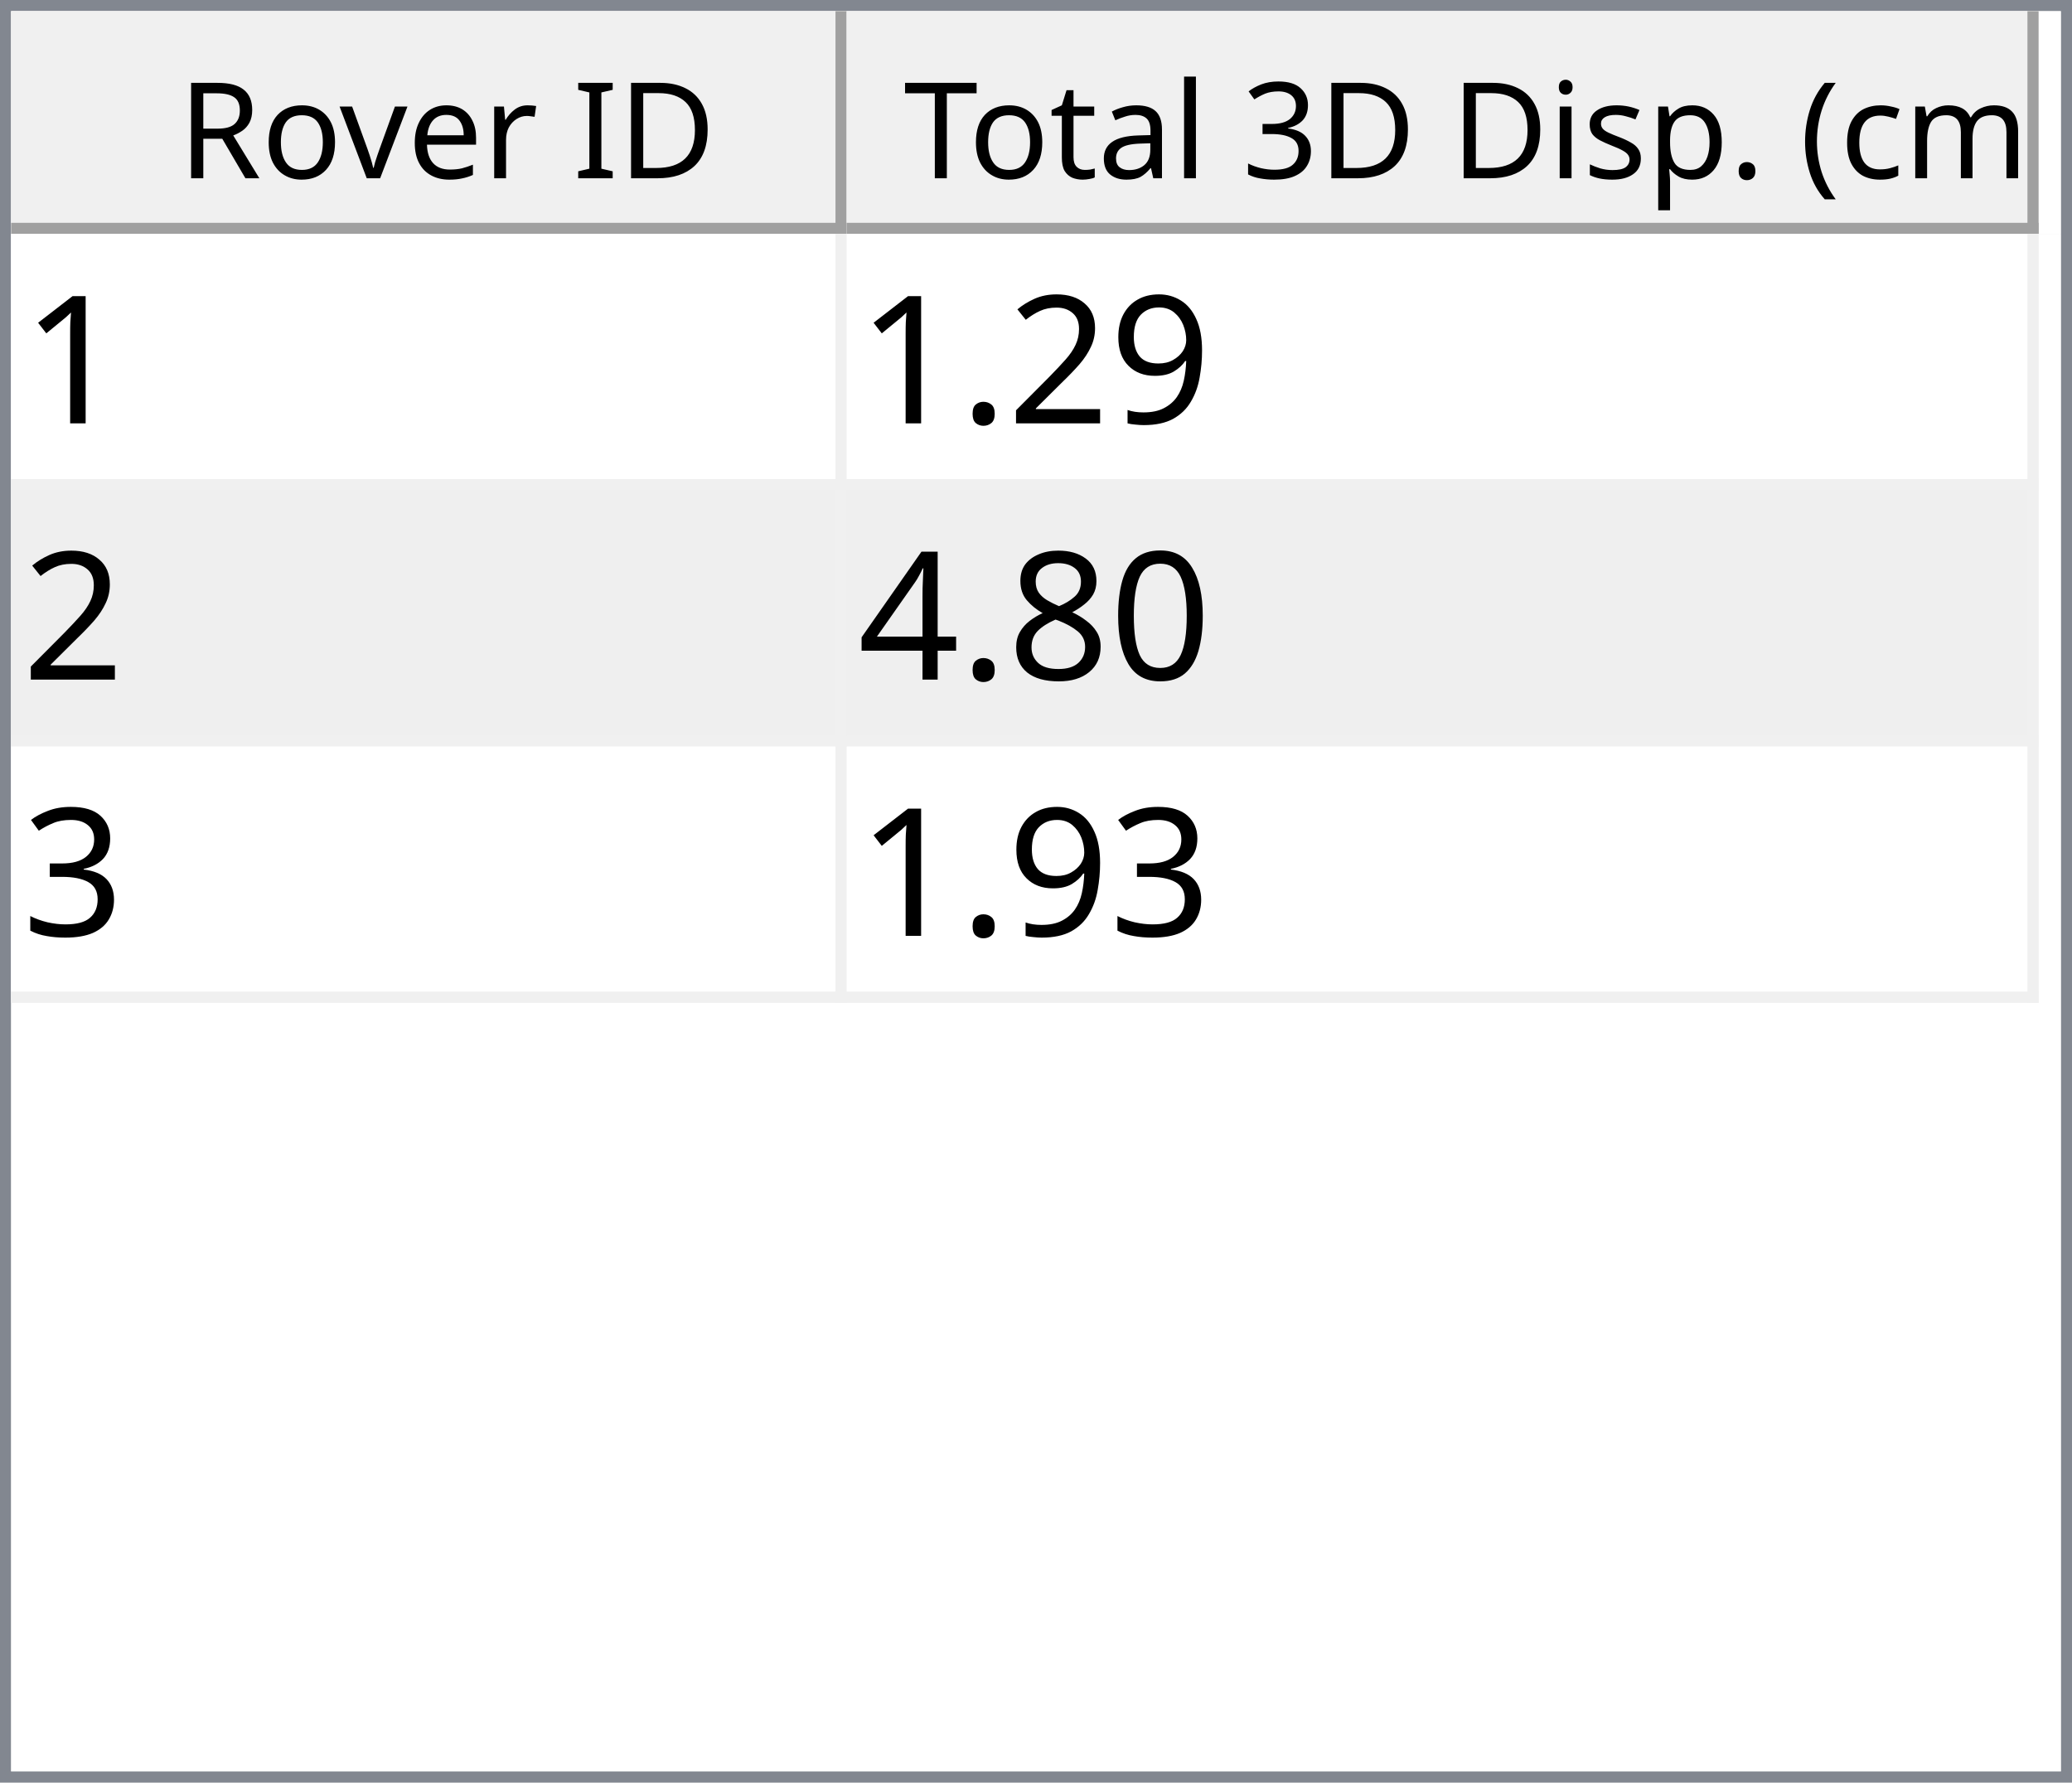
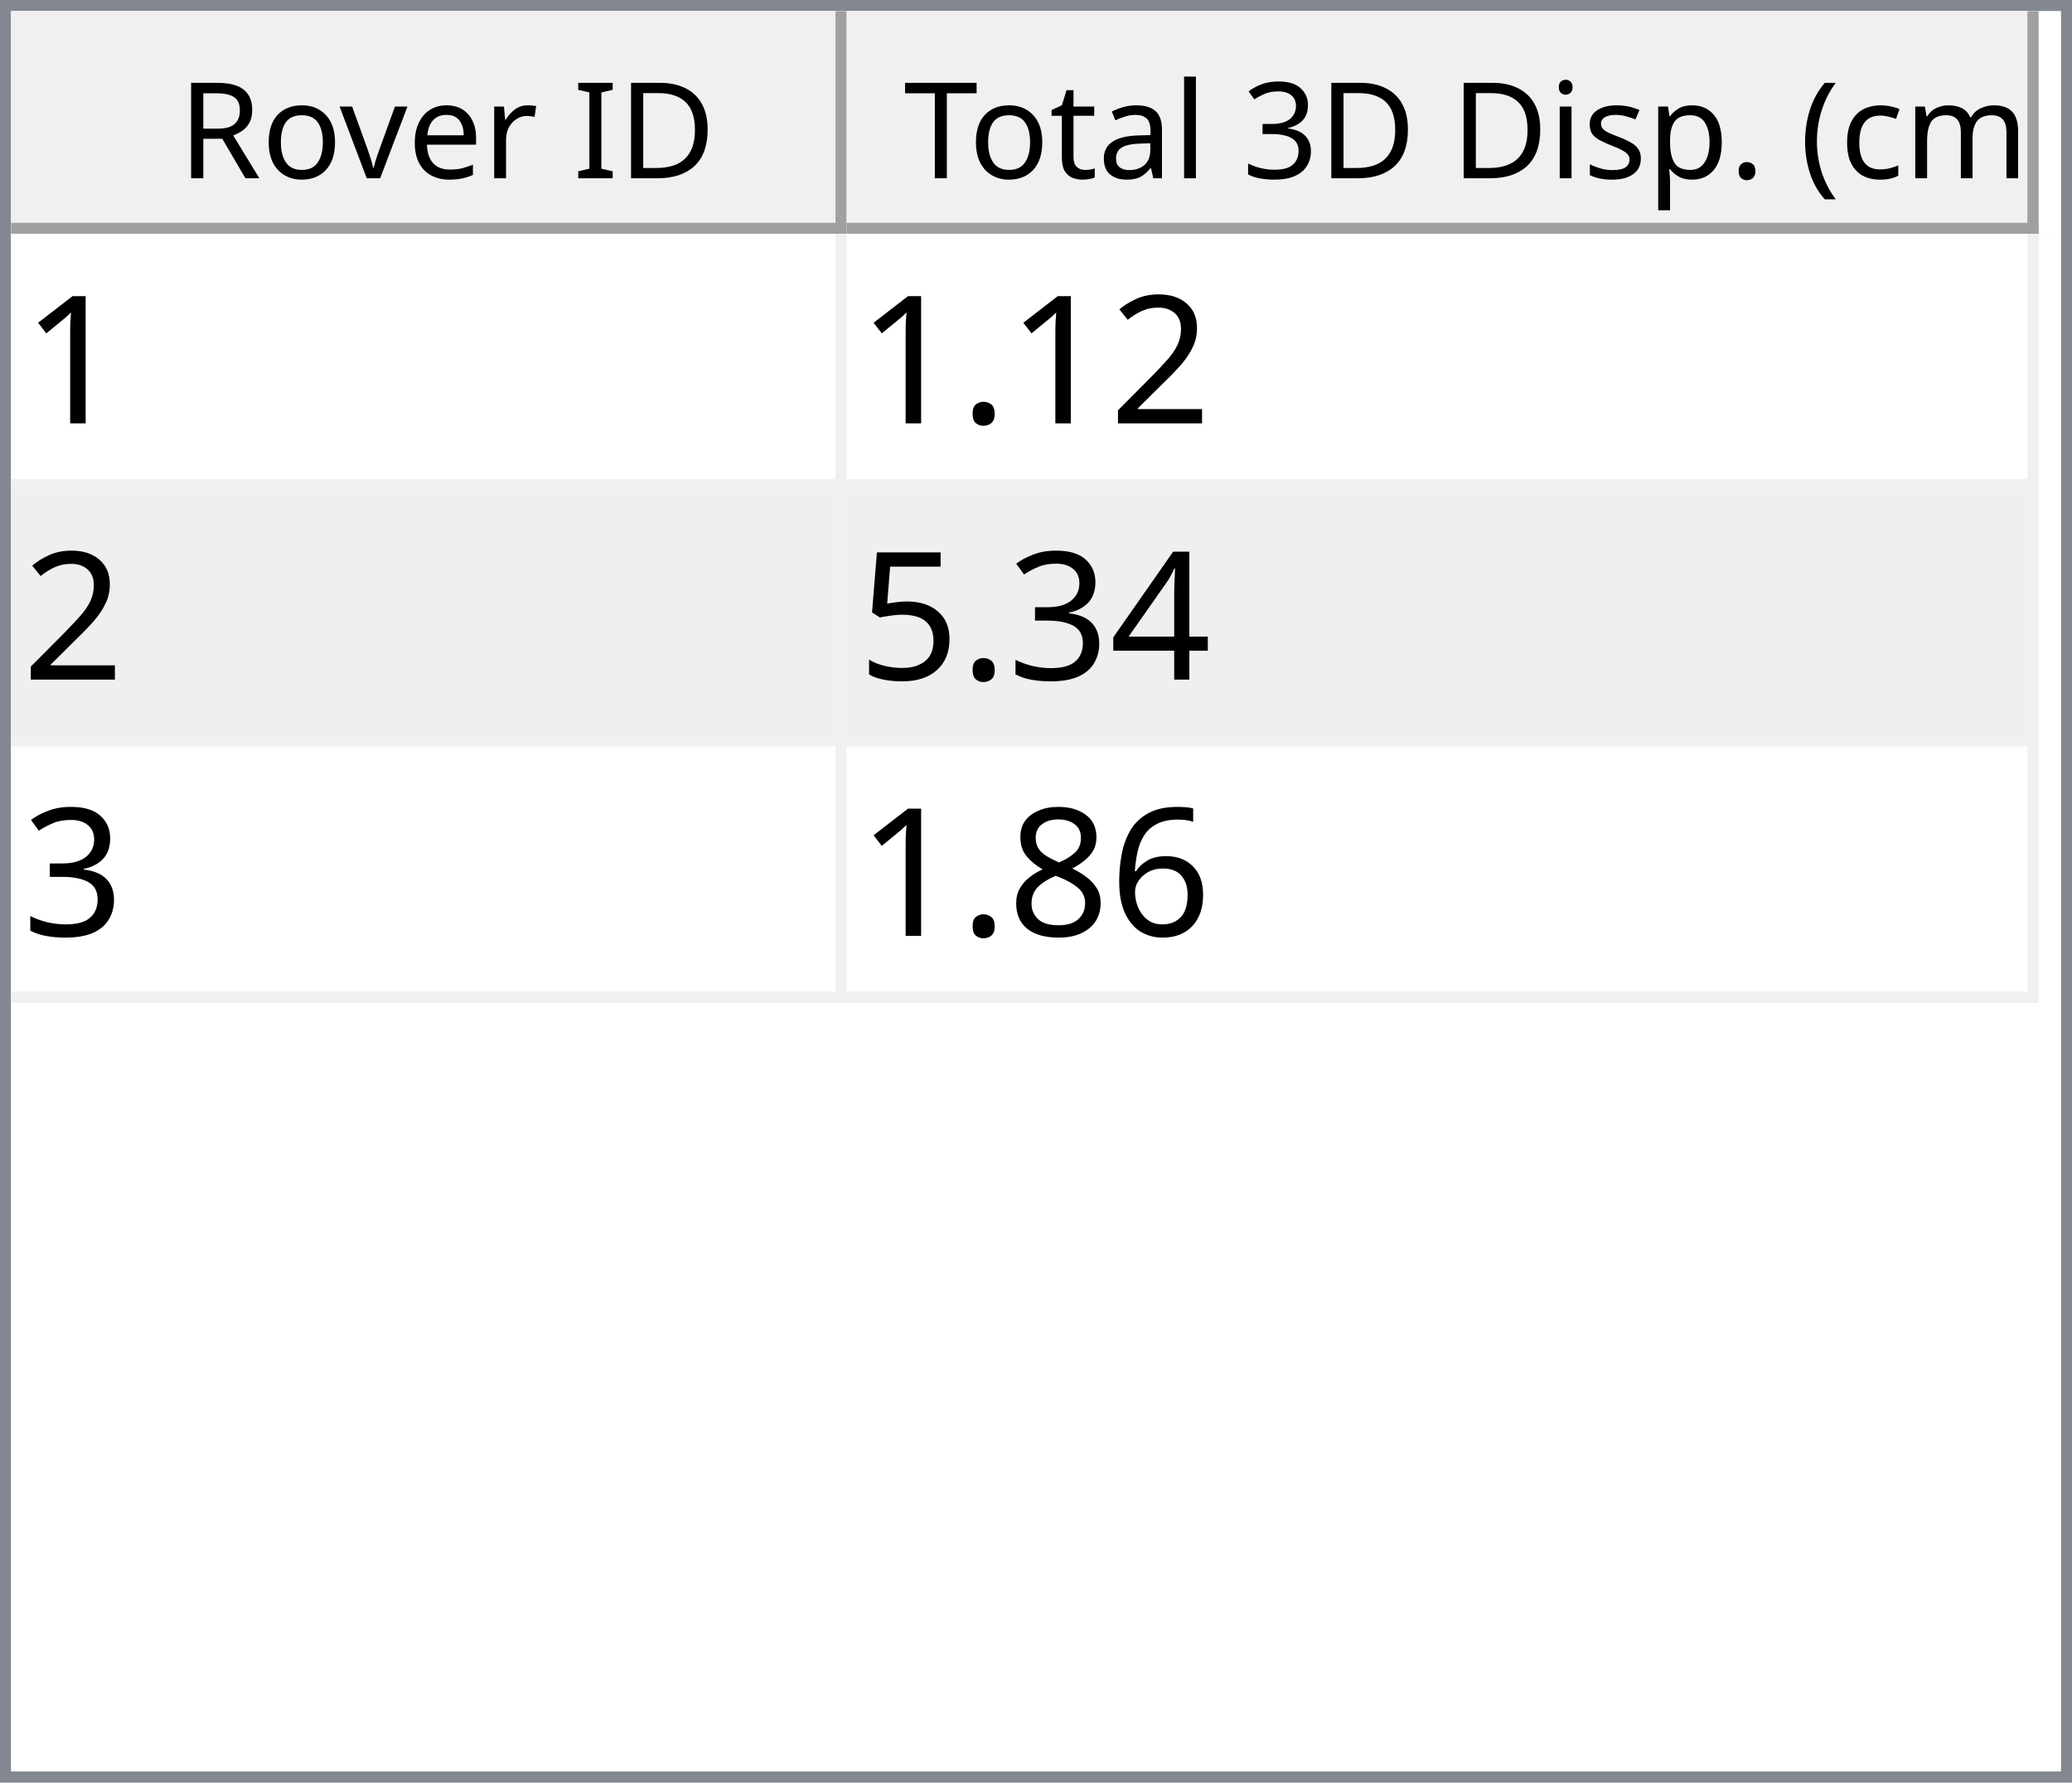
<svg xmlns="http://www.w3.org/2000/svg" style="fill-opacity:1; color-rendering:auto; color-interpolation:auto; text-rendering:auto; stroke:black; stroke-linecap:square; stroke-miterlimit:10; shape-rendering:auto; stroke-opacity:1; fill:black; stroke-dasharray:none; font-weight:normal; stroke-width:1; font-family:'Dialog'; font-style:normal; stroke-linejoin:miter; font-size:12px; stroke-dashoffset:0; image-rendering:auto;" width="186" height="160">
  <defs id="genericDefs" />
  <g>
    <defs id="defs1">
      <clipPath clipPathUnits="userSpaceOnUse" id="clipPath1">
        <path d="M0 0 L186 0 L186 160 L0 160 L0 0 Z" />
      </clipPath>
      <clipPath clipPathUnits="userSpaceOnUse" id="clipPath2">
        <path d="M0 0 L0 160 L186 160 L186 0 Z" />
      </clipPath>
      <clipPath clipPathUnits="userSpaceOnUse" id="clipPath3">
        <path d="M0 0 L0 20 L184 20 L184 0 Z" />
      </clipPath>
      <clipPath clipPathUnits="userSpaceOnUse" id="clipPath4">
        <path d="M0 0 L0 20 L75 20 L75 0 Z" />
      </clipPath>
      <clipPath clipPathUnits="userSpaceOnUse" id="clipPath5">
        <path d="M1 1 L1 19 L74 19 L74 1 Z" />
      </clipPath>
      <clipPath clipPathUnits="userSpaceOnUse" id="clipPath6">
        <path d="M0 0 L0 18 L73 18 L73 0 Z" />
      </clipPath>
      <clipPath clipPathUnits="userSpaceOnUse" id="clipPath7">
        <path d="M-0.5 -0.5 L-0.5 19.5 L74.5 19.5 L74.5 -0.5 Z" />
      </clipPath>
      <clipPath clipPathUnits="userSpaceOnUse" id="clipPath8">
        <path d="M0 0 L0 20 L107 20 L107 0 Z" />
      </clipPath>
      <clipPath clipPathUnits="userSpaceOnUse" id="clipPath9">
        <path d="M1 1 L1 19 L106 19 L106 1 Z" />
      </clipPath>
      <clipPath clipPathUnits="userSpaceOnUse" id="clipPath10">
        <path d="M0 0 L0 18 L105 18 L105 0 Z" />
      </clipPath>
      <clipPath clipPathUnits="userSpaceOnUse" id="clipPath11">
        <path d="M-0.5 -0.5 L-0.5 19.5 L106.5 19.5 L106.5 -0.5 Z" />
      </clipPath>
      <clipPath clipPathUnits="userSpaceOnUse" id="clipPath12">
        <path d="M0 0 L0 138 L184 138 L184 0 Z" />
      </clipPath>
      <clipPath clipPathUnits="userSpaceOnUse" id="clipPath13">
        <path d="M0 0 L0 69 L182 69 L182 0 Z" />
      </clipPath>
      <clipPath clipPathUnits="userSpaceOnUse" id="clipPath14">
        <path d="M-0.5 -0.5 L-0.5 68.5 L181.5 68.5 L181.5 -0.5 Z" />
      </clipPath>
      <clipPath clipPathUnits="userSpaceOnUse" id="clipPath15">
        <path d="M0 0 L0 22 L74 22 L74 0 Z" />
      </clipPath>
      <clipPath clipPathUnits="userSpaceOnUse" id="clipPath16">
        <path d="M0 0 L0 22 L106 22 L106 0 Z" />
      </clipPath>
      <font horiz-adv-x="64.551" id="font1">
        <font-face ascent="107.91" descent="25.098" units-per-em="100" style="font-style:normal; font-family:Segoe UI; font-weight:normal;" />
        <missing-glyph horiz-adv-x="64.551" d="M8.109 0 L8.109 68.266 L56.453 68.266 L56.453 0 L8.109 0 ZM15.328 7.234 L49.219 7.234 L49.219 61.031 L15.328 61.031 L15.328 7.234 Z" />
        <glyph unicode="D" horiz-adv-x="70.117" d="M9.188 0 L9.188 70.016 L28.516 70.016 Q65.531 70.016 65.531 35.891 Q65.531 19.672 55.25 9.836 Q44.969 0 27.734 0 L9.188 0 ZM17.391 62.594 L17.391 7.422 L27.828 7.422 Q41.609 7.422 49.273 14.797 Q56.938 22.172 56.938 35.688 Q56.938 62.594 28.328 62.594 L17.391 62.594 Z" />
        <glyph unicode="I" horiz-adv-x="26.611" d="M17.391 0 L9.188 0 L9.188 70.016 L17.391 70.016 L17.391 0 Z" />
        <glyph unicode=" " horiz-adv-x="27.393" d="" />
        <glyph unicode="r" horiz-adv-x="34.766" d="M34.188 41.891 Q32.078 43.5 28.125 43.5 Q23 43.5 19.555 38.672 Q16.109 33.844 16.109 25.484 L16.109 0 L8.109 0 L8.109 50 L16.109 50 L16.109 39.703 L16.312 39.703 Q18.016 44.969 21.531 47.922 Q25.047 50.875 29.391 50.875 Q32.516 50.875 34.188 50.203 L34.188 41.891 Z" />
        <glyph unicode="e" horiz-adv-x="52.295" d="M48.297 23 L12.984 23 Q13.188 14.656 17.484 10.109 Q21.781 5.562 29.297 5.562 Q37.75 5.562 44.828 11.141 L44.828 3.609 Q38.234 -1.172 27.391 -1.172 Q16.797 -1.172 10.742 5.641 Q4.688 12.453 4.688 24.812 Q4.688 36.469 11.305 43.82 Q17.922 51.172 27.734 51.172 Q37.547 51.172 42.922 44.828 Q48.297 38.484 48.297 27.203 L48.297 23 ZM40.094 29.781 Q40.047 36.719 36.75 40.578 Q33.453 44.438 27.594 44.438 Q21.922 44.438 17.969 40.383 Q14.016 36.328 13.094 29.781 L40.094 29.781 Z" />
        <glyph unicode="v" horiz-adv-x="47.9" d="M47.406 50 L27.484 0 L19.625 0 L0.688 50 L9.469 50 L22.172 13.672 Q23.578 9.672 23.922 6.688 L24.125 6.688 Q24.609 10.453 25.688 13.484 L38.969 50 L47.406 50 Z" />
        <glyph unicode="o" horiz-adv-x="58.594" d="M29 -1.172 Q17.922 -1.172 11.305 5.836 Q4.688 12.844 4.688 24.422 Q4.688 37.016 11.57 44.094 Q18.453 51.172 30.172 51.172 Q41.359 51.172 47.633 44.289 Q53.906 37.406 53.906 25.203 Q53.906 13.234 47.141 6.031 Q40.375 -1.172 29 -1.172 ZM29.594 44.438 Q21.875 44.438 17.383 39.188 Q12.891 33.938 12.891 24.703 Q12.891 15.828 17.43 10.695 Q21.969 5.562 29.594 5.562 Q37.359 5.562 41.531 10.594 Q45.703 15.625 45.703 24.906 Q45.703 34.281 41.531 39.359 Q37.359 44.438 29.594 44.438 Z" />
        <glyph unicode="R" horiz-adv-x="59.814" d="M59.375 0 L49.609 0 L37.891 19.625 Q36.281 22.359 34.766 24.289 Q33.25 26.219 31.664 27.438 Q30.078 28.656 28.25 29.219 Q26.422 29.781 24.125 29.781 L17.391 29.781 L17.391 0 L9.188 0 L9.188 70.016 L30.078 70.016 Q34.672 70.016 38.555 68.867 Q42.438 67.719 45.289 65.375 Q48.141 63.031 49.758 59.547 Q51.375 56.062 51.375 51.375 Q51.375 47.703 50.273 44.656 Q49.172 41.609 47.148 39.211 Q45.125 36.812 42.266 35.133 Q39.406 33.453 35.844 32.516 L35.844 32.328 Q37.594 31.547 38.891 30.547 Q40.188 29.547 41.359 28.18 Q42.531 26.812 43.68 25.078 Q44.828 23.344 46.234 21.047 L59.375 0 ZM17.391 62.594 L17.391 37.203 L28.516 37.203 Q31.594 37.203 34.203 38.133 Q36.812 39.062 38.719 40.797 Q40.625 42.531 41.703 45.047 Q42.781 47.562 42.781 50.688 Q42.781 56.297 39.141 59.445 Q35.5 62.594 28.609 62.594 L17.391 62.594 Z" />
        <glyph unicode=")" horiz-adv-x="30.176" d="M8.297 -15.922 L1.172 -15.922 Q16.406 2.344 16.406 26.812 Q16.406 51.469 1.078 70.016 L8.297 70.016 Q23.531 52.156 23.531 26.703 Q23.531 1.375 8.297 -15.922 Z" />
        <glyph unicode="m" horiz-adv-x="86.133" d="M79.109 0 L71.094 0 L71.094 28.719 Q71.094 37.016 68.531 40.727 Q65.969 44.438 59.906 44.438 Q54.781 44.438 51.195 39.75 Q47.609 35.062 47.609 28.516 L47.609 0 L39.594 0 L39.594 29.688 Q39.594 44.438 28.219 44.438 Q22.953 44.438 19.531 40.016 Q16.109 35.594 16.109 28.516 L16.109 0 L8.109 0 L8.109 50 L16.109 50 L16.109 42.094 L16.312 42.094 Q21.625 51.172 31.844 51.172 Q36.969 51.172 40.773 48.312 Q44.578 45.453 46 40.828 Q51.562 51.172 62.594 51.172 Q79.109 51.172 79.109 30.812 L79.109 0 Z" />
        <glyph unicode="c" horiz-adv-x="46.191" d="M42.188 2.297 Q36.422 -1.172 28.516 -1.172 Q17.828 -1.172 11.258 5.789 Q4.688 12.75 4.688 23.828 Q4.688 36.188 11.766 43.68 Q18.844 51.172 30.672 51.172 Q37.25 51.172 42.281 48.734 L42.281 40.531 Q36.719 44.438 30.375 44.438 Q22.703 44.438 17.797 38.945 Q12.891 33.453 12.891 24.516 Q12.891 15.719 17.508 10.641 Q22.125 5.562 29.891 5.562 Q36.422 5.562 42.188 9.906 L42.188 2.297 Z" />
        <glyph unicode="(" horiz-adv-x="30.176" d="M29.109 -15.922 L21.969 -15.922 Q6.844 1.375 6.844 26.703 Q6.844 52.156 21.969 70.016 L29.203 70.016 Q13.875 51.469 13.875 26.812 Q13.875 2.344 29.109 -15.922 Z" />
        <glyph unicode="." horiz-adv-x="21.68" d="M10.891 -1.078 Q8.641 -1.078 7.055 0.539 Q5.469 2.156 5.469 4.391 Q5.469 6.641 7.055 8.273 Q8.641 9.906 10.891 9.906 Q13.188 9.906 14.797 8.273 Q16.406 6.641 16.406 4.391 Q16.406 2.156 14.797 0.539 Q13.188 -1.078 10.891 -1.078 Z" />
        <glyph unicode="p" horiz-adv-x="58.789" d="M16.312 7.234 L16.109 7.234 L16.109 -23 L8.109 -23 L8.109 50 L16.109 50 L16.109 41.219 L16.312 41.219 Q22.219 51.172 33.594 51.172 Q43.266 51.172 48.688 44.461 Q54.109 37.75 54.109 26.469 Q54.109 13.922 48 6.375 Q41.891 -1.172 31.297 -1.172 Q21.578 -1.172 16.312 7.234 ZM16.109 27.391 L16.109 20.406 Q16.109 14.203 20.141 9.883 Q24.172 5.562 30.375 5.562 Q37.641 5.562 41.773 11.133 Q45.906 16.703 45.906 26.609 Q45.906 34.969 42.047 39.703 Q38.188 44.438 31.594 44.438 Q24.609 44.438 20.359 39.578 Q16.109 34.719 16.109 27.391 Z" />
        <glyph unicode="s" horiz-adv-x="42.432" d="M5.078 1.812 L5.078 10.406 Q11.625 5.562 19.484 5.562 Q30.031 5.562 30.031 12.594 Q30.031 14.594 29.125 15.992 Q28.219 17.391 26.68 18.461 Q25.141 19.531 23.07 20.383 Q21 21.234 18.609 22.172 Q15.281 23.484 12.766 24.828 Q10.25 26.172 8.57 27.859 Q6.891 29.547 6.031 31.695 Q5.172 33.844 5.172 36.719 Q5.172 40.234 6.789 42.945 Q8.406 45.656 11.086 47.484 Q13.766 49.312 17.211 50.242 Q20.656 51.172 24.312 51.172 Q30.812 51.172 35.938 48.922 L35.938 40.828 Q30.422 44.438 23.25 44.438 Q21 44.438 19.195 43.922 Q17.391 43.406 16.094 42.477 Q14.797 41.547 14.086 40.258 Q13.375 38.969 13.375 37.406 Q13.375 35.453 14.086 34.133 Q14.797 32.812 16.164 31.789 Q17.531 30.766 19.484 29.938 Q21.438 29.109 23.922 28.125 Q27.25 26.859 29.883 25.516 Q32.516 24.172 34.375 22.484 Q36.234 20.797 37.234 18.602 Q38.234 16.406 38.234 13.375 Q38.234 9.672 36.602 6.938 Q34.969 4.203 32.234 2.398 Q29.5 0.594 25.93 -0.289 Q22.359 -1.172 18.453 -1.172 Q10.75 -1.172 5.078 1.812 Z" />
        <glyph unicode="i" horiz-adv-x="24.219" d="M12.203 62.703 Q10.062 62.703 8.547 64.164 Q7.031 65.625 7.031 67.875 Q7.031 70.125 8.547 71.609 Q10.062 73.094 12.203 73.094 Q14.406 73.094 15.945 71.609 Q17.484 70.125 17.484 67.875 Q17.484 65.719 15.945 64.211 Q14.406 62.703 12.203 62.703 ZM16.109 0 L8.109 0 L8.109 50 L16.109 50 L16.109 0 Z" />
        <glyph unicode="3" horiz-adv-x="53.906" d="M46.531 19.828 Q46.531 15.094 44.75 11.211 Q42.969 7.328 39.719 4.57 Q36.469 1.812 31.93 0.297 Q27.391 -1.219 21.922 -1.219 Q11.922 -1.219 6 2.594 L6 11.188 Q13.094 5.609 22.219 5.609 Q25.875 5.609 28.828 6.539 Q31.781 7.469 33.906 9.227 Q36.031 10.984 37.18 13.477 Q38.328 15.969 38.328 19.094 Q38.328 32.812 18.797 32.812 L12.984 32.812 L12.984 39.594 L18.5 39.594 Q35.797 39.594 35.797 52.484 Q35.797 64.406 22.609 64.406 Q15.188 64.406 8.688 59.422 L8.688 67.188 Q15.375 71.188 24.609 71.188 Q29 71.188 32.57 69.969 Q36.141 68.75 38.68 66.555 Q41.219 64.359 42.609 61.281 Q44 58.203 44 54.5 Q44 40.672 30.031 36.719 L30.031 36.531 Q33.594 36.141 36.625 34.797 Q39.656 33.453 41.852 31.305 Q44.047 29.156 45.289 26.25 Q46.531 23.344 46.531 19.828 Z" />
        <glyph unicode="l" horiz-adv-x="24.219" d="M16.109 0 L8.109 0 L8.109 74.031 L16.109 74.031 L16.109 0 Z" />
        <glyph unicode="a" horiz-adv-x="50.879" d="M43.891 0 L35.891 0 L35.891 7.812 L35.688 7.812 Q30.469 -1.172 20.312 -1.172 Q12.844 -1.172 8.617 2.781 Q4.391 6.734 4.391 13.281 Q4.391 27.297 20.906 29.594 L35.891 31.688 Q35.891 44.438 25.594 44.438 Q16.547 44.438 9.281 38.281 L9.281 46.484 Q16.656 51.172 26.266 51.172 Q43.891 51.172 43.891 32.516 L43.891 0 ZM35.891 25.297 L23.828 23.641 Q18.266 22.859 15.43 20.875 Q12.594 18.891 12.594 13.875 Q12.594 10.203 15.211 7.883 Q17.828 5.562 22.172 5.562 Q28.125 5.562 32.008 9.742 Q35.891 13.922 35.891 20.312 L35.891 25.297 Z" />
        <glyph unicode="t" horiz-adv-x="33.887" d="M31.297 0.484 Q28.469 -1.078 23.828 -1.078 Q10.688 -1.078 10.688 13.578 L10.688 43.172 L2.094 43.172 L2.094 50 L10.688 50 L10.688 62.203 L18.703 64.797 L18.703 50 L31.297 50 L31.297 43.172 L18.703 43.172 L18.703 14.984 Q18.703 9.969 20.414 7.82 Q22.125 5.672 26.078 5.672 Q29.109 5.672 31.297 7.328 L31.297 0.484 Z" />
        <glyph unicode="T" horiz-adv-x="52.393" d="M50.594 62.594 L30.375 62.594 L30.375 0 L22.172 0 L22.172 62.594 L2 62.594 L2 70.016 L50.594 70.016 L50.594 62.594 Z" />
      </font>
      <font horiz-adv-x="75.0" id="font2">
        <font-face ascent="100.537" descent="21.973" units-per-em="100" style="font-style:normal; font-family:sans-serif; font-weight:normal;" />
        <missing-glyph horiz-adv-x="75.0" d="M12.5 0 L12.5 62.5 L62.5 62.5 L62.5 0 L12.5 0 ZM14.062 1.562 L60.938 1.562 L60.938 60.938 L14.062 60.938 L14.062 1.562 Z" />
        <glyph unicode="1" horiz-adv-x="55.615" d="M37.25 0 L28.469 0 L28.469 56 Q25.297 52.984 20.141 49.953 Q14.984 46.922 10.891 45.406 L10.891 53.906 Q18.266 57.375 23.781 62.305 Q29.297 67.234 31.594 71.875 L37.25 71.875 L37.25 0 Z" />
-         <glyph unicode="9" horiz-adv-x="55.615" d="M5.469 16.547 L13.922 17.328 Q14.984 11.375 18.016 8.688 Q21.047 6 25.781 6 Q29.828 6 32.883 7.859 Q35.938 9.719 37.891 12.82 Q39.844 15.922 41.164 21.195 Q42.484 26.469 42.484 31.938 Q42.484 32.516 42.438 33.688 Q39.797 29.5 35.234 26.883 Q30.672 24.266 25.344 24.266 Q16.453 24.266 10.305 30.711 Q4.156 37.156 4.156 47.703 Q4.156 58.594 10.578 65.234 Q17 71.875 26.656 71.875 Q33.641 71.875 39.43 68.117 Q45.219 64.359 48.219 57.398 Q51.219 50.438 51.219 37.25 Q51.219 23.531 48.242 15.406 Q45.266 7.281 39.383 3.031 Q33.5 -1.219 25.594 -1.219 Q17.188 -1.219 11.867 3.445 Q6.547 8.109 5.469 16.547 ZM41.453 48.141 Q41.453 55.719 37.43 60.156 Q33.406 64.594 27.734 64.594 Q21.875 64.594 17.531 59.812 Q13.188 55.031 13.188 47.406 Q13.188 40.578 17.312 36.305 Q21.438 32.031 27.484 32.031 Q33.594 32.031 37.523 36.305 Q41.453 40.578 41.453 48.141 Z" />
        <glyph unicode="2" horiz-adv-x="55.615" d="M50.344 8.453 L50.344 0 L3.031 0 Q2.938 3.172 4.047 6.109 Q5.859 10.938 9.836 15.625 Q13.812 20.312 21.344 26.469 Q33.016 36.031 37.117 41.625 Q41.219 47.219 41.219 52.203 Q41.219 57.422 37.477 61.008 Q33.734 64.594 27.734 64.594 Q21.391 64.594 17.578 60.789 Q13.766 56.984 13.719 50.25 L4.688 51.172 Q5.609 61.281 11.664 66.578 Q17.719 71.875 27.938 71.875 Q38.234 71.875 44.242 66.164 Q50.25 60.453 50.25 52 Q50.25 47.703 48.492 43.555 Q46.734 39.406 42.656 34.812 Q38.578 30.219 29.109 22.219 Q21.188 15.578 18.945 13.211 Q16.703 10.844 15.234 8.453 L50.344 8.453 Z" />
        <glyph unicode="." horiz-adv-x="27.783" d="M9.078 0 L9.078 10.016 L19.094 10.016 L19.094 0 L9.078 0 Z" />
-         <glyph unicode="0" horiz-adv-x="55.615" d="M4.156 35.297 Q4.156 48 6.766 55.742 Q9.375 63.484 14.523 67.68 Q19.672 71.875 27.484 71.875 Q33.25 71.875 37.594 69.555 Q41.938 67.234 44.773 62.867 Q47.609 58.5 49.219 52.227 Q50.828 45.953 50.828 35.297 Q50.828 22.703 48.242 14.969 Q45.656 7.234 40.508 3.008 Q35.359 -1.219 27.484 -1.219 Q17.141 -1.219 11.234 6.203 Q4.156 15.141 4.156 35.297 ZM13.188 35.297 Q13.188 17.672 17.312 11.836 Q21.438 6 27.484 6 Q33.547 6 37.672 11.859 Q41.797 17.719 41.797 35.297 Q41.797 52.984 37.672 58.789 Q33.547 64.594 27.391 64.594 Q21.344 64.594 17.719 59.469 Q13.188 52.938 13.188 35.297 Z" />
-         <glyph unicode="8" horiz-adv-x="55.615" d="M17.672 38.812 Q12.203 40.828 9.57 44.539 Q6.938 48.25 6.938 53.422 Q6.938 61.234 12.555 66.555 Q18.172 71.875 27.484 71.875 Q36.859 71.875 42.578 66.43 Q48.297 60.984 48.297 53.172 Q48.297 48.188 45.68 44.508 Q43.062 40.828 37.75 38.812 Q44.344 36.672 47.781 31.883 Q51.219 27.094 51.219 20.453 Q51.219 11.281 44.727 5.031 Q38.234 -1.219 27.641 -1.219 Q17.047 -1.219 10.547 5.055 Q4.047 11.328 4.047 20.703 Q4.047 27.688 7.594 32.398 Q11.141 37.109 17.672 38.812 ZM15.922 53.719 Q15.922 48.641 19.195 45.414 Q22.469 42.188 27.688 42.188 Q32.766 42.188 36.016 45.383 Q39.266 48.578 39.266 53.219 Q39.266 58.062 35.914 61.359 Q32.562 64.656 27.594 64.656 Q22.562 64.656 19.242 61.43 Q15.922 58.203 15.922 53.719 ZM13.094 20.656 Q13.094 16.891 14.875 13.375 Q16.656 9.859 20.172 7.93 Q23.688 6 27.734 6 Q34.031 6 38.133 10.055 Q42.234 14.109 42.234 20.359 Q42.234 26.703 38.016 30.859 Q33.797 35.016 27.438 35.016 Q21.234 35.016 17.164 30.914 Q13.094 26.812 13.094 20.656 Z" />
        <glyph unicode="4" horiz-adv-x="55.615" d="M32.328 0 L32.328 17.141 L1.266 17.141 L1.266 25.203 L33.938 71.578 L41.109 71.578 L41.109 25.203 L50.781 25.203 L50.781 17.141 L41.109 17.141 L41.109 0 L32.328 0 ZM32.328 25.203 L32.328 57.469 L9.906 25.203 L32.328 25.203 Z" />
        <glyph unicode="3" horiz-adv-x="55.615" d="M4.203 18.891 L12.984 20.062 Q14.5 12.594 18.141 9.297 Q21.781 6 27 6 Q33.203 6 37.477 10.297 Q41.75 14.594 41.75 20.953 Q41.75 27 37.797 30.93 Q33.844 34.859 27.734 34.859 Q25.25 34.859 21.531 33.891 L22.516 41.609 Q23.391 41.5 23.922 41.5 Q29.547 41.5 34.039 44.43 Q38.531 47.359 38.531 53.469 Q38.531 58.297 35.258 61.477 Q31.984 64.656 26.812 64.656 Q21.688 64.656 18.266 61.43 Q14.844 58.203 13.875 51.766 L5.078 53.328 Q6.688 62.156 12.398 67.016 Q18.109 71.875 26.609 71.875 Q32.469 71.875 37.398 69.359 Q42.328 66.844 44.945 62.5 Q47.562 58.156 47.562 53.266 Q47.562 48.641 45.07 44.828 Q42.578 41.016 37.703 38.766 Q44.047 37.312 47.562 32.695 Q51.078 28.078 51.078 21.141 Q51.078 11.766 44.242 5.25 Q37.406 -1.266 26.953 -1.266 Q17.531 -1.266 11.305 4.352 Q5.078 9.969 4.203 18.891 Z" />
+         <glyph unicode="5" horiz-adv-x="55.615" d="M4.156 18.75 L13.375 19.531 Q14.406 12.797 18.141 9.398 Q21.875 6 27.156 6 Q33.5 6 37.891 10.789 Q42.281 15.578 42.281 23.484 Q42.281 31 38.062 35.352 Q33.844 39.703 27 39.703 Q22.75 39.703 19.336 37.773 Q15.922 35.844 13.969 32.766 L5.719 33.844 L12.641 70.609 L48.25 70.609 L48.25 62.203 L19.672 62.203 L15.828 42.969 Q22.266 47.469 29.344 47.469 Q38.719 47.469 45.164 40.969 Q51.609 34.469 51.609 24.266 Q51.609 14.547 45.953 7.469 Q39.062 -1.219 27.156 -1.219 Q17.391 -1.219 11.211 4.25 Q5.031 9.719 4.156 18.75 Z" />
+         <glyph unicode="6" horiz-adv-x="55.615" d="M49.75 54.047 L41.016 53.375 Q39.844 58.547 37.703 60.891 Q34.125 64.656 28.906 64.656 Q24.703 64.656 21.531 62.312 Q17.391 59.281 14.992 53.469 Q12.594 47.656 12.5 36.922 Q15.672 41.75 20.266 44.094 Q24.859 46.438 29.891 46.438 Q38.672 46.438 44.852 39.969 Q51.031 33.5 51.031 23.25 Q51.031 16.5 48.125 10.719 Q45.219 4.938 40.141 1.859 Q35.062 -1.219 28.609 -1.219 Q17.625 -1.219 10.695 6.859 Q3.766 14.938 3.766 33.5 Q3.766 54.25 11.422 63.672 Q18.109 71.875 29.438 71.875 Q37.891 71.875 43.289 67.141 Q48.688 62.406 49.75 54.047 ZM13.875 23.188 Q13.875 18.656 15.797 14.508 Q17.719 10.359 21.188 8.18 Q24.656 6 28.469 6 Q34.031 6 38.039 10.492 Q42.047 14.984 42.047 22.703 Q42.047 30.125 38.086 34.398 Q34.125 38.672 28.125 38.672 Q22.172 38.672 18.023 34.398 Q13.875 30.125 13.875 23.188 Z" />
+         <glyph unicode="8" horiz-adv-x="55.615" d="M17.672 38.812 Q12.203 40.828 9.57 44.539 Q6.938 48.25 6.938 53.422 Q6.938 61.234 12.555 66.555 Q18.172 71.875 27.484 71.875 Q36.859 71.875 42.578 66.43 Q48.297 60.984 48.297 53.172 Q48.297 48.188 45.68 44.508 Q43.062 40.828 37.75 38.812 Q44.344 36.672 47.781 31.883 Q51.219 27.094 51.219 20.453 Q51.219 11.281 44.727 5.031 Q38.234 -1.219 27.641 -1.219 Q17.047 -1.219 10.547 5.055 Q4.047 11.328 4.047 20.703 Q4.047 27.688 7.594 32.398 Q11.141 37.109 17.672 38.812 ZM15.922 53.719 Q15.922 48.641 19.195 45.414 Q22.469 42.188 27.688 42.188 Q32.766 42.188 36.016 45.383 Q39.266 48.578 39.266 53.219 Q39.266 58.062 35.914 61.359 Q32.562 64.656 27.594 64.656 Q22.562 64.656 19.242 61.43 Q15.922 58.203 15.922 53.719 ZM13.094 20.656 Q13.094 16.891 14.875 13.375 Q16.656 9.859 20.172 7.93 Q23.688 6 27.734 6 Q34.031 6 38.133 10.055 Q42.234 14.109 42.234 20.359 Q42.234 26.703 38.016 30.859 Q33.797 35.016 27.438 35.016 Q21.234 35.016 17.164 30.914 Q13.094 26.812 13.094 20.656 Z" />
      </font>
    </defs>
    <g style="fill:white; stroke:white;">
      <rect x="0" y="0" width="186" style="clip-path:url(#clipPath1); stroke:none;" height="160" />
    </g>
    <g style="fill:white; text-rendering:optimizeSpeed; color-rendering:optimizeSpeed; image-rendering:optimizeSpeed; shape-rendering:crispEdges; stroke:white; color-interpolation:sRGB;">
      <rect x="0" width="186" height="160" y="0" style="stroke:none;" />
      <path style="stroke:none;" d="M0 160 L186 160 L186 0 L0 0 Z" />
    </g>
    <g style="fill:rgb(240,240,240); font-family:'Segoe UI'; stroke:rgb(240,240,240);">
      <rect x="0" y="0" width="186" style="clip-path:url(#clipPath2); stroke:none;" height="160" />
    </g>
    <g style="fill:rgb(130,135,144); font-family:'Segoe UI'; stroke:rgb(130,135,144);">
      <path d="M0 0 L186 0 L186 160 L0 160 L0 0 ZM1 1 L185 1 L185 159 L1 159 L1 1 Z" style="fill-rule:evenodd; clip-path:url(#clipPath2); stroke:none;" />
    </g>
    <g style="fill:white; font-family:'Segoe UI'; stroke:white;" transform="translate(1,1)">
      <rect x="0" y="0" width="184" style="clip-path:url(#clipPath3); stroke:none;" height="20" />
    </g>
    <g style="fill:rgb(240,240,240); font-family:'Segoe UI'; stroke:rgb(240,240,240);" transform="translate(1,1)">
      <rect x="0" y="0" width="75" style="clip-path:url(#clipPath4); stroke:none;" height="20" />
    </g>
    <g style="font-family:'Segoe UI';" transform="translate(2,2)">
      <text x="14" xml:space="preserve" y="14" style="clip-path:url(#clipPath6); stroke:none;">Rover ID</text>
    </g>
    <g style="fill:rgb(160,160,160); font-family:'Segoe UI'; stroke:rgb(160,160,160); stroke-linejoin:bevel;" transform="translate(1.5,1.5)">
      <line x1="74" x2="74" y1="0" style="fill:none; clip-path:url(#clipPath7);" y2="19" />
    </g>
    <g style="fill:rgb(160,160,160); font-family:'Segoe UI'; stroke:rgb(160,160,160); stroke-linejoin:bevel;" transform="matrix(1,0,0,1,1,1) translate(0.5,0.5)">
      <line x1="0" x2="74" y1="19" style="fill:none; clip-path:url(#clipPath7);" y2="19" />
    </g>
    <g style="fill:rgb(240,240,240); font-family:'Segoe UI'; stroke:rgb(240,240,240);" transform="translate(76,1)">
      <rect x="0" y="0" width="107" style="clip-path:url(#clipPath8); stroke:none;" height="20" />
    </g>
    <g style="font-family:'Segoe UI';" transform="translate(77,2)">
      <text x="1" xml:space="preserve" y="14" style="clip-path:url(#clipPath10); stroke:none;"> Total 3D Disp. (cm)</text>
    </g>
    <g style="fill:rgb(160,160,160); font-family:'Segoe UI'; stroke:rgb(160,160,160); stroke-linejoin:bevel;" transform="translate(76.5,1.5)">
      <line x1="106" x2="106" y1="0" style="fill:none; clip-path:url(#clipPath11);" y2="19" />
    </g>
    <g style="fill:rgb(160,160,160); font-family:'Segoe UI'; stroke:rgb(160,160,160); stroke-linejoin:bevel;" transform="matrix(1,0,0,1,76,1) translate(0.5,0.5)">
      <line x1="0" x2="106" y1="19" style="fill:none; clip-path:url(#clipPath11);" y2="19" />
    </g>
    <g style="fill:white; font-family:'Segoe UI'; stroke:white;" transform="translate(1,21)">
      <rect x="0" y="0" width="184" style="clip-path:url(#clipPath12); stroke:none;" height="138" />
    </g>
    <g style="fill:rgb(240,240,240); font-size:16px; font-family:sans-serif; stroke:rgb(240,240,240);" transform="translate(1,21)">
      <rect x="0" y="0" width="182" style="clip-path:url(#clipPath13); stroke:none;" height="69" />
      <line transform="translate(0.5,0.5)" x1="0" x2="181" y1="22" style="clip-path:url(#clipPath14); fill:none; stroke-linejoin:bevel;" y2="22" />
    </g>
    <g transform="matrix(1,0,0,1,1,21) translate(0.5,0.5)" style="fill:rgb(240,240,240); font-size:16px; font-family:sans-serif; stroke:rgb(240,240,240); stroke-linejoin:bevel;">
      <line x1="0" x2="181" y1="45" style="fill:none; clip-path:url(#clipPath14);" y2="45" />
    </g>
    <g transform="matrix(1,0,0,1,1,21) translate(0.5,0.5)" style="fill:rgb(240,240,240); font-size:16px; font-family:sans-serif; stroke:rgb(240,240,240); stroke-linejoin:bevel;">
      <line x1="0" x2="181" y1="68" style="fill:none; clip-path:url(#clipPath14);" y2="68" />
    </g>
    <g transform="matrix(1,0,0,1,1,21) translate(0.5,0.5)" style="fill:rgb(240,240,240); font-size:16px; font-family:sans-serif; stroke:rgb(240,240,240); stroke-linejoin:bevel;">
      <line x1="74" x2="74" y1="0" style="fill:none; clip-path:url(#clipPath14);" y2="68" />
    </g>
    <g transform="matrix(1,0,0,1,1,21) translate(0.5,0.5)" style="fill:rgb(240,240,240); font-size:16px; font-family:sans-serif; stroke:rgb(240,240,240); stroke-linejoin:bevel;">
      <line x1="181" x2="181" y1="0" style="fill:none; clip-path:url(#clipPath14);" y2="68" />
    </g>
    <g style="fill:white; font-size:16px; font-family:sans-serif; stroke:white;" transform="matrix(1,0,0,1,1,21)">
      <rect x="0" y="0" width="74" style="clip-path:url(#clipPath15); stroke:none;" height="22" />
      <text x="1" y="17" style="fill:black; clip-path:url(#clipPath15); stroke:none;" xml:space="preserve">1</text>
    </g>
    <g style="fill:white; font-size:16px; font-family:sans-serif; stroke:white;" transform="matrix(1,0,0,1,1,21) translate(75,0)">
      <rect x="0" y="0" width="106" style="clip-path:url(#clipPath16); stroke:none;" height="22" />
-       <text x="1" y="17" style="fill:black; clip-path:url(#clipPath16); stroke:none;" xml:space="preserve">1.29</text>
+       <text x="1" y="17" style="fill:black; clip-path:url(#clipPath16); stroke:none;" xml:space="preserve">1.12</text>
    </g>
    <g style="fill:rgb(239,239,239); font-size:16px; font-family:sans-serif; stroke:rgb(239,239,239);" transform="matrix(1,0,0,1,1,21) translate(0,23)">
      <rect x="0" y="0" width="74" style="clip-path:url(#clipPath15); stroke:none;" height="22" />
      <text x="1" y="17" style="fill:black; clip-path:url(#clipPath15); stroke:none;" xml:space="preserve">2</text>
    </g>
    <g style="fill:rgb(239,239,239); font-size:16px; font-family:sans-serif; stroke:rgb(239,239,239);" transform="matrix(1,0,0,1,1,21) translate(75,23)">
      <rect x="0" y="0" width="106" style="clip-path:url(#clipPath16); stroke:none;" height="22" />
-       <text x="1" y="17" style="fill:black; clip-path:url(#clipPath16); stroke:none;" xml:space="preserve">4.80</text>
+       <text x="1" y="17" style="fill:black; clip-path:url(#clipPath16); stroke:none;" xml:space="preserve">5.34</text>
    </g>
    <g style="fill:white; font-size:16px; font-family:sans-serif; stroke:white;" transform="matrix(1,0,0,1,1,21) translate(0,46)">
      <rect x="0" y="0" width="74" style="clip-path:url(#clipPath15); stroke:none;" height="22" />
      <text x="1" y="17" style="fill:black; clip-path:url(#clipPath15); stroke:none;" xml:space="preserve">3</text>
    </g>
    <g style="fill:white; font-size:16px; font-family:sans-serif; stroke:white;" transform="matrix(1,0,0,1,1,21) translate(75,46)">
      <rect x="0" y="0" width="106" style="clip-path:url(#clipPath16); stroke:none;" height="22" />
-       <text x="1" y="17" style="fill:black; clip-path:url(#clipPath16); stroke:none;" xml:space="preserve">1.93</text>
+       <text x="1" y="17" style="fill:black; clip-path:url(#clipPath16); stroke:none;" xml:space="preserve">1.86</text>
    </g>
  </g>
</svg>
